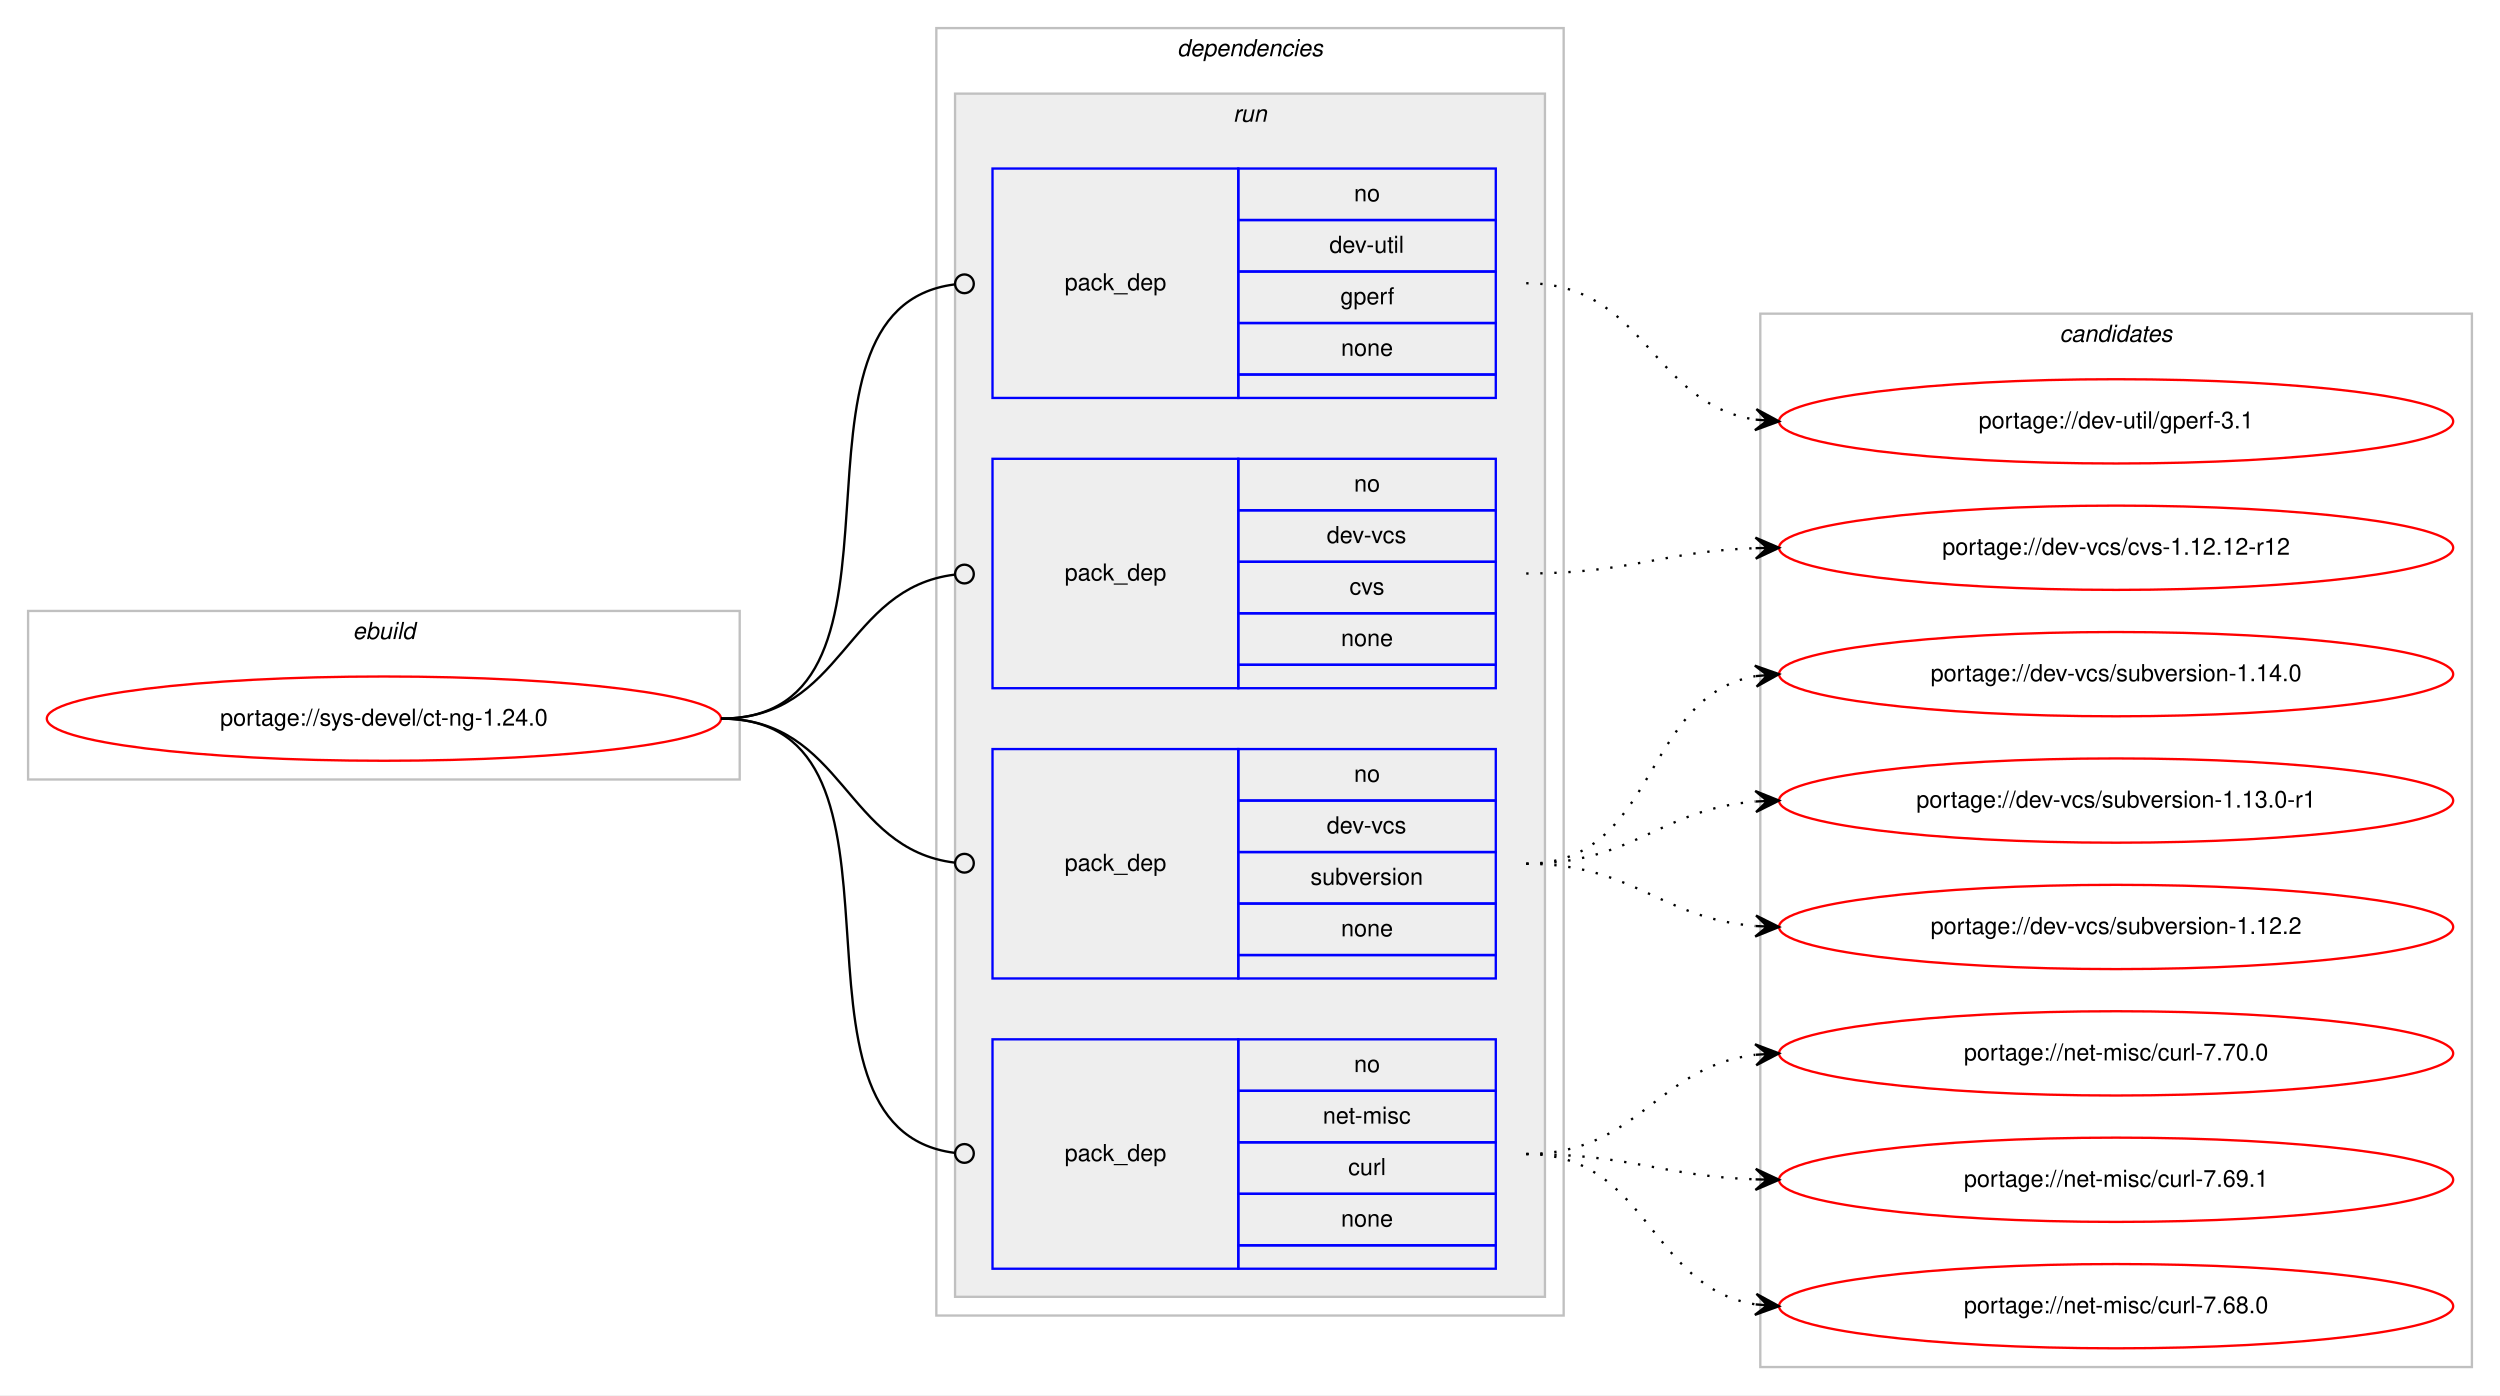
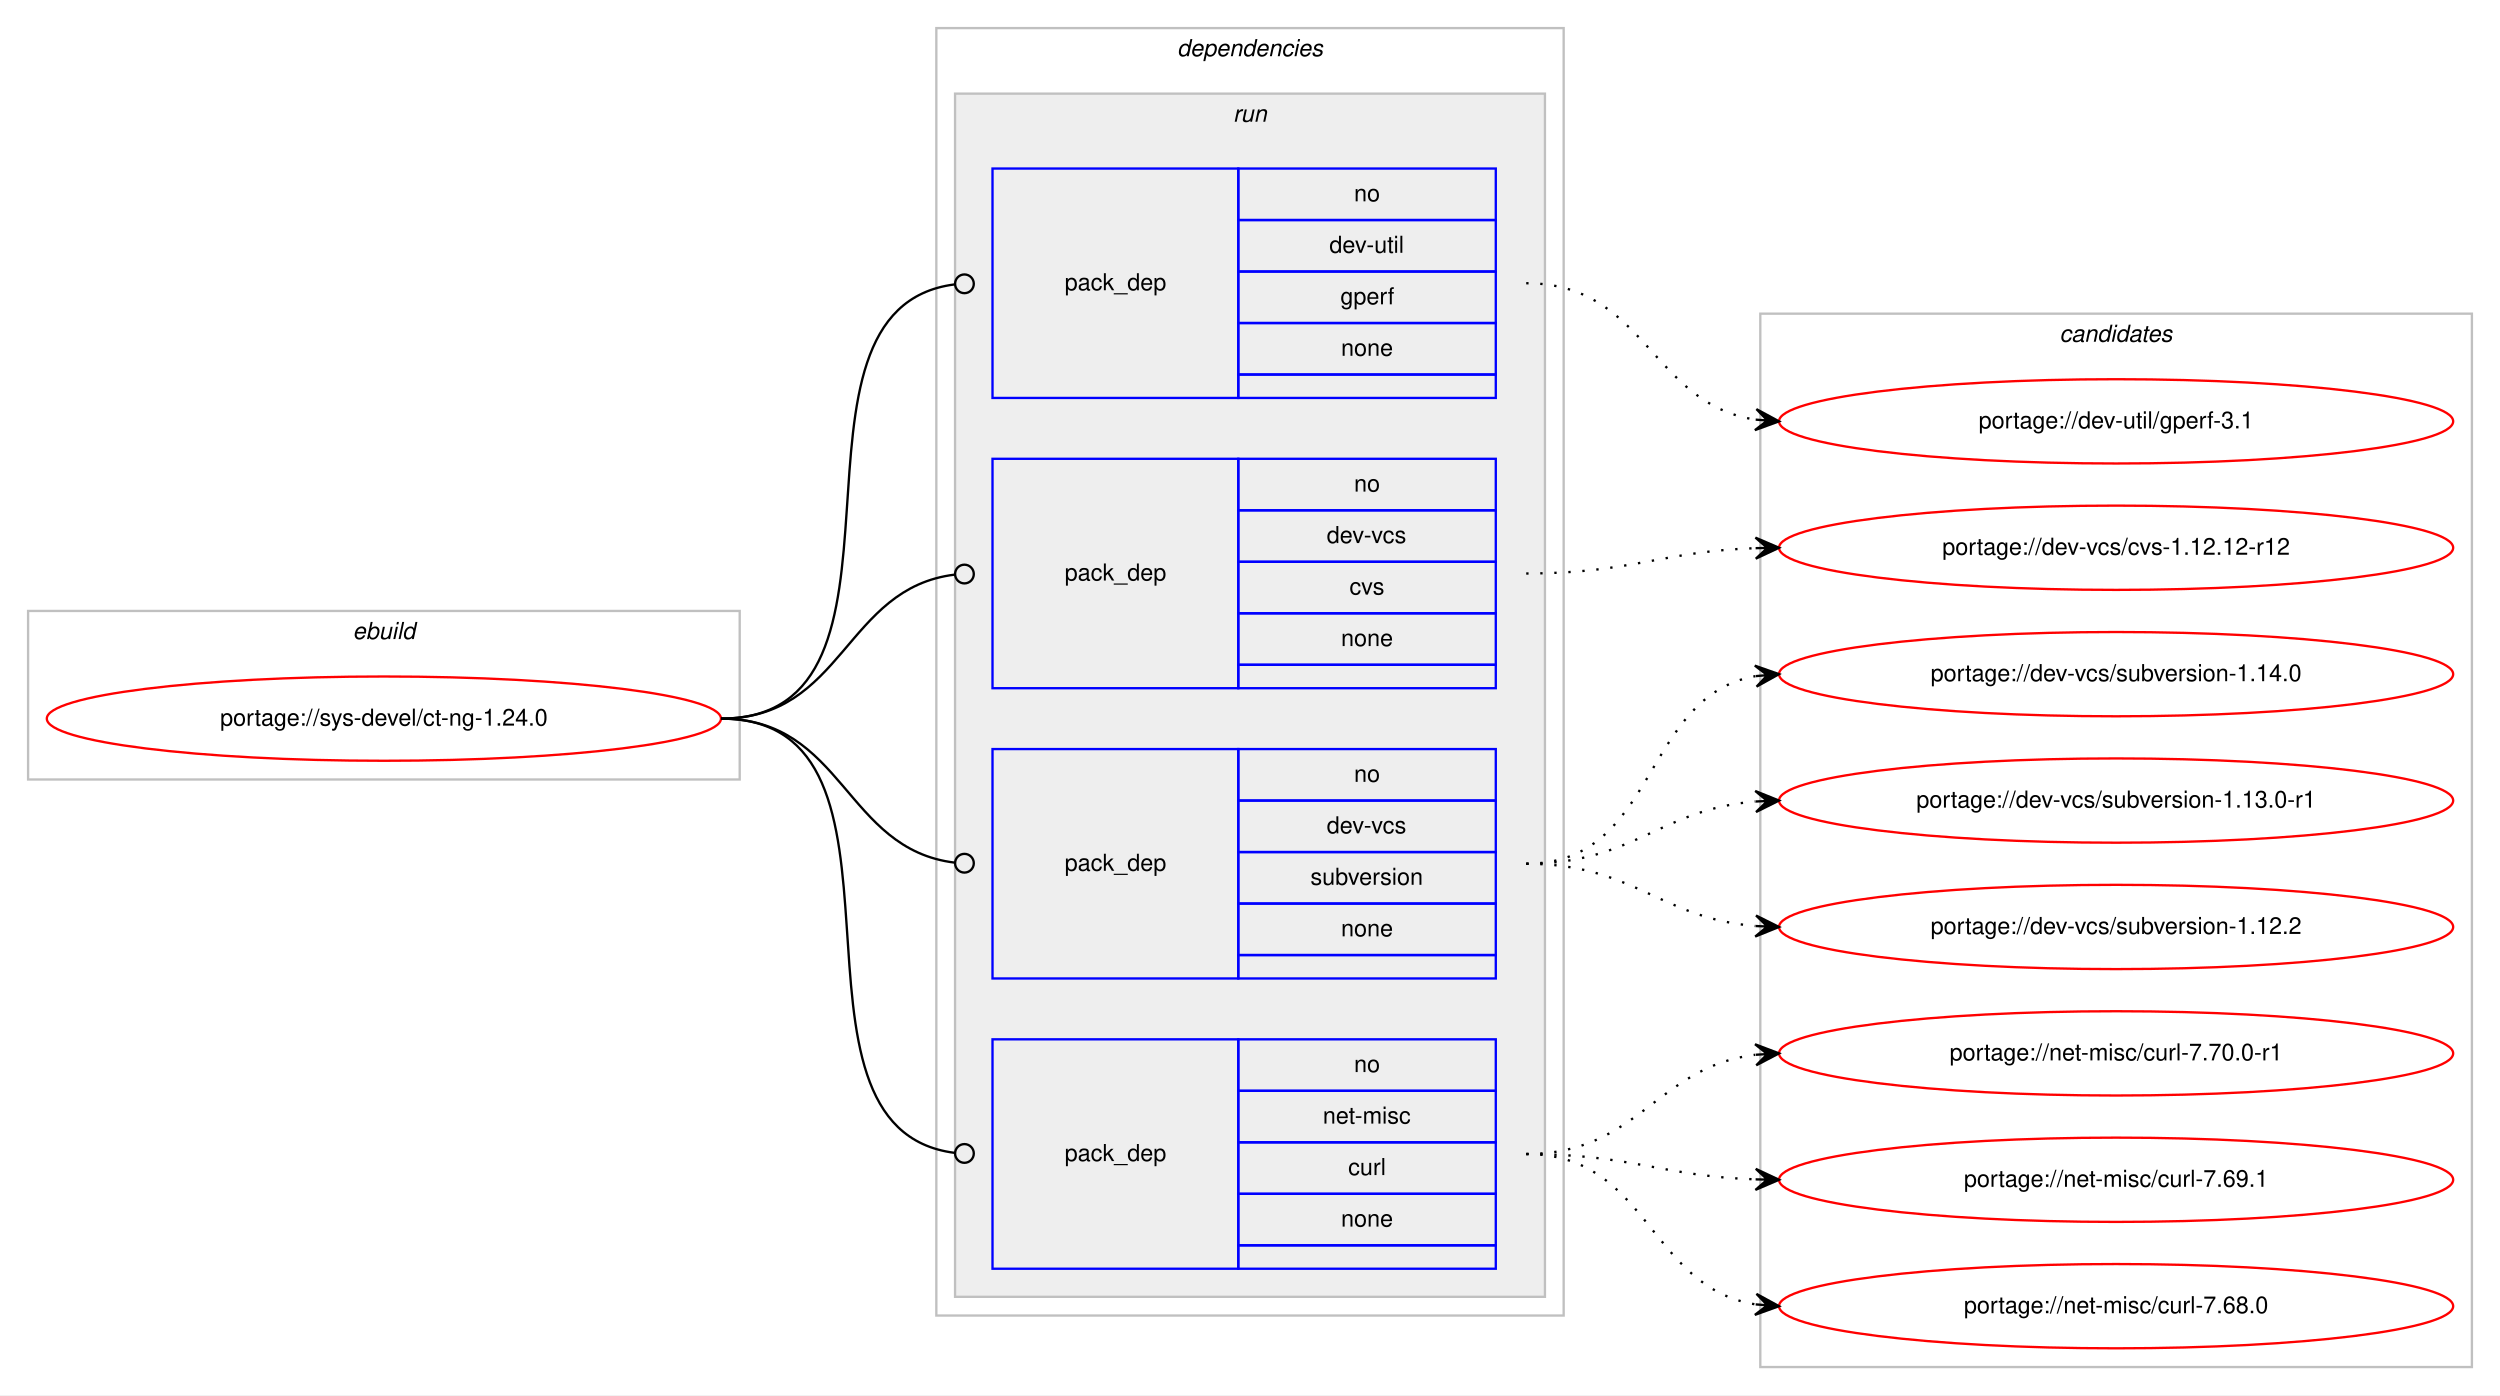
<svg xmlns="http://www.w3.org/2000/svg" xmlns:xlink="http://www.w3.org/1999/xlink" width="1068pt" height="596pt" viewBox="0.00 0.00 1068.00 596.00">
  <g id="graph0" class="graph" transform="scale(1 1) rotate(0) translate(4 592)">
    <polygon fill="#ffffff" stroke="transparent" points="-4,4 -4,-592 1064,-592 1064,4 -4,4" />
    <g id="clust1" class="cluster">
      <polygon fill="none" stroke="#c0c0c0" points="8,-259 8,-331 312,-331 312,-259 8,-259" />
      <text text-anchor="start" x="146.663" y="-319" font-family="Helvetica,sans-Serif" font-style="italic" font-size="10.00" fill="#000000">ebuild</text>
    </g>
    <g id="clust2" class="cluster">
      <polygon fill="none" stroke="#c0c0c0" points="396,-30 396,-580 664,-580 664,-30 396,-30" />
      <text text-anchor="start" x="498.875" y="-568" font-family="Helvetica,sans-Serif" font-style="italic" font-size="10.00" fill="#000000">dependencies</text>
    </g>
    <g id="clust5" class="cluster">
      <polygon fill="#eeeeee" stroke="#c0c0c0" points="404,-38 404,-552 656,-552 656,-38 404,-38" />
      <text text-anchor="start" x="522.777" y="-540" font-family="Helvetica,sans-Serif" font-style="italic" font-size="10.00" fill="#000000">run</text>
    </g>
    <g id="clust10" class="cluster">
      <polygon fill="none" stroke="#c0c0c0" points="748,-8 748,-458 1052,-458 1052,-8 748,-8" />
      <text text-anchor="start" x="875.824" y="-446" font-family="Helvetica,sans-Serif" font-style="italic" font-size="10.00" fill="#000000">candidates</text>
    </g>
    <g id="node1" class="node">
      <g id="a_node1">
        <a xlink:href="../sys-devel/ct-ng-1.24.0.svg" xlink:title="portage://sys-devel/ct-ng-1.24.0">
          <ellipse fill="none" stroke="#ff0000" cx="160" cy="-285" rx="144" ry="18" />
          <text text-anchor="middle" x="160" y="-282" font-family="Helvetica,sans-Serif" font-size="10.00" fill="#000000">portage://sys-devel/ct-ng-1.24.0</text>
        </a>
      </g>
    </g>
    <g id="node2" class="node">
      <polygon fill="none" stroke="#0000ff" points="420,-422 420,-520 525,-520 525,-422 420,-422" />
      <text text-anchor="start" x="450.823" y="-468" font-family="Helvetica,sans-Serif" font-size="10.00" fill="#000000">pack_dep</text>
      <polygon fill="none" stroke="#0000ff" points="525,-498 525,-520 635,-520 635,-498 525,-498" />
      <text text-anchor="start" x="574.441" y="-506" font-family="Helvetica,sans-Serif" font-size="10.00" fill="#000000">no</text>
      <polygon fill="none" stroke="#0000ff" points="525,-476 525,-498 635,-498 635,-476 525,-476" />
      <text text-anchor="start" x="563.889" y="-484" font-family="Helvetica,sans-Serif" font-size="10.00" fill="#000000">dev-util</text>
      <polygon fill="none" stroke="#0000ff" points="525,-454 525,-476 635,-476 635,-454 525,-454" />
      <text text-anchor="start" x="568.607" y="-462" font-family="Helvetica,sans-Serif" font-size="10.00" fill="#000000">gperf</text>
      <polygon fill="none" stroke="#0000ff" points="525,-432 525,-454 635,-454 635,-432 525,-432" />
      <text text-anchor="start" x="568.882" y="-440" font-family="Helvetica,sans-Serif" font-size="10.00" fill="#000000">none</text>
      <polygon fill="none" stroke="#0000ff" points="525,-422 525,-432 635,-432 635,-422 525,-422" />
    </g>
    <g id="edge1" class="edge">
      <path fill="none" stroke="#000000" d="M304,-285C396.698,-285 321.281,-459.909 403.8,-470.499" />
      <ellipse fill="none" stroke="#000000" cx="408.007" cy="-470.756" rx="4" ry="4" />
    </g>
    <g id="node3" class="node">
      <polygon fill="none" stroke="#0000ff" points="420,-298 420,-396 525,-396 525,-298 420,-298" />
      <text text-anchor="start" x="450.823" y="-344" font-family="Helvetica,sans-Serif" font-size="10.00" fill="#000000">pack_dep</text>
      <polygon fill="none" stroke="#0000ff" points="525,-374 525,-396 635,-396 635,-374 525,-374" />
      <text text-anchor="start" x="574.441" y="-382" font-family="Helvetica,sans-Serif" font-size="10.00" fill="#000000">no</text>
      <polygon fill="none" stroke="#0000ff" points="525,-352 525,-374 635,-374 635,-352 525,-352" />
      <text text-anchor="start" x="562.777" y="-360" font-family="Helvetica,sans-Serif" font-size="10.00" fill="#000000">dev-vcs</text>
      <polygon fill="none" stroke="#0000ff" points="525,-330 525,-352 635,-352 635,-330 525,-330" />
      <text text-anchor="start" x="572.5" y="-338" font-family="Helvetica,sans-Serif" font-size="10.00" fill="#000000">cvs</text>
      <polygon fill="none" stroke="#0000ff" points="525,-308 525,-330 635,-330 635,-308 525,-308" />
      <text text-anchor="start" x="568.882" y="-316" font-family="Helvetica,sans-Serif" font-size="10.00" fill="#000000">none</text>
      <polygon fill="none" stroke="#0000ff" points="525,-298 525,-308 635,-308 635,-298 525,-298" />
    </g>
    <g id="edge2" class="edge">
      <path fill="none" stroke="#000000" d="M304,-285C356.537,-285 356.777,-340.863 404.002,-346.537" />
      <ellipse fill="none" stroke="#000000" cx="408.007" cy="-346.769" rx="4" ry="4" />
    </g>
    <g id="node4" class="node">
      <polygon fill="none" stroke="#0000ff" points="420,-174 420,-272 525,-272 525,-174 420,-174" />
      <text text-anchor="start" x="450.823" y="-220" font-family="Helvetica,sans-Serif" font-size="10.00" fill="#000000">pack_dep</text>
      <polygon fill="none" stroke="#0000ff" points="525,-250 525,-272 635,-272 635,-250 525,-250" />
      <text text-anchor="start" x="574.441" y="-258" font-family="Helvetica,sans-Serif" font-size="10.00" fill="#000000">no</text>
      <polygon fill="none" stroke="#0000ff" points="525,-228 525,-250 635,-250 635,-228 525,-228" />
      <text text-anchor="start" x="562.777" y="-236" font-family="Helvetica,sans-Serif" font-size="10.00" fill="#000000">dev-vcs</text>
      <polygon fill="none" stroke="#0000ff" points="525,-206 525,-228 635,-228 635,-206 525,-206" />
      <text text-anchor="start" x="555.828" y="-214" font-family="Helvetica,sans-Serif" font-size="10.00" fill="#000000">subversion</text>
      <polygon fill="none" stroke="#0000ff" points="525,-184 525,-206 635,-206 635,-184 525,-184" />
      <text text-anchor="start" x="568.882" y="-192" font-family="Helvetica,sans-Serif" font-size="10.00" fill="#000000">none</text>
      <polygon fill="none" stroke="#0000ff" points="525,-174 525,-184 635,-184 635,-174 525,-174" />
    </g>
    <g id="edge3" class="edge">
      <path fill="none" stroke="#000000" d="M304,-285C356.537,-285 356.777,-229.137 404.002,-223.463" />
      <ellipse fill="none" stroke="#000000" cx="408.007" cy="-223.231" rx="4" ry="4" />
    </g>
    <g id="node5" class="node">
      <polygon fill="none" stroke="#0000ff" points="420,-50 420,-148 525,-148 525,-50 420,-50" />
      <text text-anchor="start" x="450.823" y="-96" font-family="Helvetica,sans-Serif" font-size="10.00" fill="#000000">pack_dep</text>
      <polygon fill="none" stroke="#0000ff" points="525,-126 525,-148 635,-148 635,-126 525,-126" />
      <text text-anchor="start" x="574.441" y="-134" font-family="Helvetica,sans-Serif" font-size="10.00" fill="#000000">no</text>
      <polygon fill="none" stroke="#0000ff" points="525,-104 525,-126 635,-126 635,-104 525,-104" />
      <text text-anchor="start" x="561.113" y="-112" font-family="Helvetica,sans-Serif" font-size="10.00" fill="#000000">net-misc</text>
      <polygon fill="none" stroke="#0000ff" points="525,-82 525,-104 635,-104 635,-82 525,-82" />
      <text text-anchor="start" x="571.947" y="-90" font-family="Helvetica,sans-Serif" font-size="10.00" fill="#000000">curl</text>
      <polygon fill="none" stroke="#0000ff" points="525,-60 525,-82 635,-82 635,-60 525,-60" />
      <text text-anchor="start" x="568.882" y="-68" font-family="Helvetica,sans-Serif" font-size="10.00" fill="#000000">none</text>
      <polygon fill="none" stroke="#0000ff" points="525,-50 525,-60 635,-60 635,-50 525,-50" />
    </g>
    <g id="edge4" class="edge">
      <path fill="none" stroke="#000000" d="M304,-285C396.698,-285 321.281,-110.091 403.8,-99.501" />
      <ellipse fill="none" stroke="#000000" cx="408.007" cy="-99.244" rx="4" ry="4" />
    </g>
    <g id="node6" class="node">
      <g id="a_node6">
        <a xlink:href="../dev-util/gperf-3.1.svg" xlink:title="portage://dev-util/gperf-3.1">
          <ellipse fill="none" stroke="#ff0000" cx="900" cy="-412" rx="144" ry="18" />
          <text text-anchor="middle" x="900" y="-409" font-family="Helvetica,sans-Serif" font-size="10.00" fill="#000000">portage://dev-util/gperf-3.1</text>
        </a>
      </g>
    </g>
    <g id="edge5" class="edge">
      <path fill="none" stroke="#000000" stroke-dasharray="1,5" d="M648,-471C699.063,-471 701.242,-419.576 745.813,-412.746" />
      <polygon fill="#000000" stroke="#000000" points="756,-412 746.355,-417.218 751.013,-412.365 746.027,-412.73 746.027,-412.73 746.027,-412.73 751.013,-412.365 745.698,-408.242 756,-412 756,-412" />
    </g>
    <g id="node7" class="node">
      <g id="a_node7">
        <a xlink:href="../dev-vcs/cvs-1.12.12-r12.svg" xlink:title="portage://dev-vcs/cvs-1.12.12-r12">
          <ellipse fill="none" stroke="#ff0000" cx="900" cy="-358" rx="144" ry="18" />
          <text text-anchor="middle" x="900" y="-355" font-family="Helvetica,sans-Serif" font-size="10.00" fill="#000000">portage://dev-vcs/cvs-1.12.12-r12</text>
        </a>
      </g>
    </g>
    <g id="edge6" class="edge">
      <path fill="none" stroke="#000000" stroke-dasharray="1,5" d="M648,-347C692.667,-347 705.842,-356.428 745.834,-357.827" />
      <polygon fill="#000000" stroke="#000000" points="756,-358 745.925,-362.329 751.001,-357.915 746.001,-357.83 746.001,-357.83 746.001,-357.83 751.001,-357.915 746.078,-353.331 756,-358 756,-358" />
    </g>
    <g id="node8" class="node">
      <g id="a_node8">
        <a xlink:href="../dev-vcs/subversion-1.14.0.svg" xlink:title="portage://dev-vcs/subversion-1.14.0">
          <ellipse fill="none" stroke="#ff0000" cx="900" cy="-304" rx="144" ry="18" />
          <text text-anchor="middle" x="900" y="-301" font-family="Helvetica,sans-Serif" font-size="10.00" fill="#000000">portage://dev-vcs/subversion-1.14.0</text>
        </a>
      </g>
    </g>
    <g id="edge7" class="edge">
      <path fill="none" stroke="#000000" stroke-dasharray="1,5" d="M648,-223C704.367,-223 697.189,-294.488 745.861,-303.145" />
      <polygon fill="#000000" stroke="#000000" points="756,-304 745.657,-307.644 751.018,-303.58 746.035,-303.16 746.035,-303.16 746.035,-303.16 751.018,-303.58 746.413,-298.676 756,-304 756,-304" />
    </g>
    <g id="node9" class="node">
      <g id="a_node9">
        <a xlink:href="../dev-vcs/subversion-1.13.0-r1.svg" xlink:title="portage://dev-vcs/subversion-1.13.0-r1">
          <ellipse fill="none" stroke="#ff0000" cx="900" cy="-250" rx="144" ry="18" />
          <text text-anchor="middle" x="900" y="-247" font-family="Helvetica,sans-Serif" font-size="10.00" fill="#000000">portage://dev-vcs/subversion-1.13.0-r1</text>
        </a>
      </g>
    </g>
    <g id="edge8" class="edge">
      <path fill="none" stroke="#000000" stroke-dasharray="1,5" d="M648,-223C693.902,-223 705.004,-246.239 745.876,-249.597" />
      <polygon fill="#000000" stroke="#000000" points="756,-250 745.829,-254.099 751.004,-249.801 746.008,-249.602 746.008,-249.602 746.008,-249.602 751.004,-249.801 746.187,-245.106 756,-250 756,-250" />
    </g>
    <g id="node10" class="node">
      <g id="a_node10">
        <a xlink:href="../dev-vcs/subversion-1.12.2.svg" xlink:title="portage://dev-vcs/subversion-1.12.2">
          <ellipse fill="none" stroke="#ff0000" cx="900" cy="-196" rx="144" ry="18" />
          <text text-anchor="middle" x="900" y="-193" font-family="Helvetica,sans-Serif" font-size="10.00" fill="#000000">portage://dev-vcs/subversion-1.12.2</text>
        </a>
      </g>
    </g>
    <g id="edge9" class="edge">
      <path fill="none" stroke="#000000" stroke-dasharray="1,5" d="M648,-223C693.902,-223 705.004,-199.761 745.876,-196.403" />
      <polygon fill="#000000" stroke="#000000" points="756,-196 746.187,-200.894 751.004,-196.199 746.008,-196.398 746.008,-196.398 746.008,-196.398 751.004,-196.199 745.829,-191.901 756,-196 756,-196" />
    </g>
    <g id="node11" class="node">
      <g id="a_node11">
-         <a xlink:href="../net-misc/curl-7.70.0.svg" xlink:title="portage://net-misc/curl-7.70.0">
+         <a xlink:href="../net-misc/curl-7.70.0-r1.svg" xlink:title="portage://net-misc/curl-7.70.0-r1">
          <ellipse fill="none" stroke="#ff0000" cx="900" cy="-142" rx="144" ry="18" />
-           <text text-anchor="middle" x="900" y="-139" font-family="Helvetica,sans-Serif" font-size="10.00" fill="#000000">portage://net-misc/curl-7.70.0</text>
+           <text text-anchor="middle" x="900" y="-139" font-family="Helvetica,sans-Serif" font-size="10.00" fill="#000000">portage://net-misc/curl-7.70.0-r1</text>
        </a>
      </g>
    </g>
    <g id="edge10" class="edge">
      <path fill="none" stroke="#000000" stroke-dasharray="1,5" d="M648,-99C696.032,-99 703.446,-136.166 745.766,-141.392" />
      <polygon fill="#000000" stroke="#000000" points="756,-142 745.751,-145.899 751.009,-141.703 746.018,-141.407 746.018,-141.407 746.018,-141.407 751.009,-141.703 746.284,-136.915 756,-142 756,-142" />
    </g>
    <g id="node12" class="node">
      <g id="a_node12">
        <a xlink:href="../net-misc/curl-7.69.1.svg" xlink:title="portage://net-misc/curl-7.69.1">
          <ellipse fill="none" stroke="#ff0000" cx="900" cy="-88" rx="144" ry="18" />
          <text text-anchor="middle" x="900" y="-85" font-family="Helvetica,sans-Serif" font-size="10.00" fill="#000000">portage://net-misc/curl-7.69.1</text>
        </a>
      </g>
    </g>
    <g id="edge11" class="edge">
      <path fill="none" stroke="#000000" stroke-dasharray="1,5" d="M648,-99C692.667,-99 705.842,-89.572 745.834,-88.173" />
      <polygon fill="#000000" stroke="#000000" points="756,-88 746.078,-92.669 751.001,-88.085 746.001,-88.17 746.001,-88.17 746.001,-88.17 751.001,-88.085 745.925,-83.671 756,-88 756,-88" />
    </g>
    <g id="node13" class="node">
      <g id="a_node13">
        <a xlink:href="../net-misc/curl-7.68.0.svg" xlink:title="portage://net-misc/curl-7.68.0">
          <ellipse fill="none" stroke="#ff0000" cx="900" cy="-34" rx="144" ry="18" />
          <text text-anchor="middle" x="900" y="-31" font-family="Helvetica,sans-Serif" font-size="10.00" fill="#000000">portage://net-misc/curl-7.68.0</text>
        </a>
      </g>
    </g>
    <g id="edge12" class="edge">
      <path fill="none" stroke="#000000" stroke-dasharray="1,5" d="M648,-99C700.412,-99 700.249,-42.109 745.884,-34.775" />
      <polygon fill="#000000" stroke="#000000" points="756,-34 746.373,-39.251 751.015,-34.382 746.029,-34.764 746.029,-34.764 746.029,-34.764 751.015,-34.382 745.685,-30.277 756,-34 756,-34" />
    </g>
  </g>
</svg>
